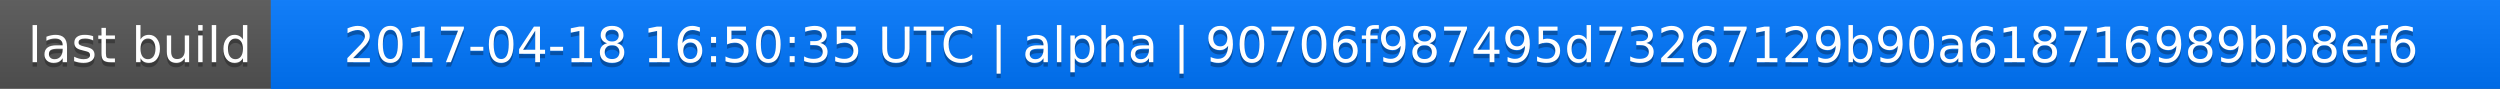
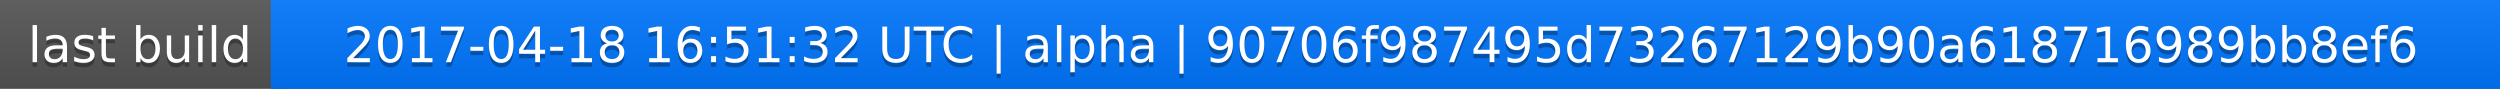
<svg xmlns="http://www.w3.org/2000/svg" width="563" height="20">
  <linearGradient id="a" x2="0" y2="100%">
    <stop offset="0" stop-color="#bbb" stop-opacity=".1" />
    <stop offset="1" stop-opacity=".1" />
  </linearGradient>
  <rect rx="0" width="563" height="20" fill="#555" />
  <rect rx="0" x="61" width="502" height="20" fill="#07f" />
  <path fill="#07f" d="M61 0h4v20h-4z" />
  <rect rx="0" width="563" height="20" fill="url(#a)" />
  <g fill="#fff" text-anchor="middle" font-family="DejaVu Sans,Verdana,Geneva,sans-serif" font-size="11">
    <text x="31.5" y="15" fill="#010101" fill-opacity=".3">last build</text>
    <text x="31.5" y="14">last build</text>
-     <text x="311" y="15" fill="#010101" fill-opacity=".3">2017-04-18 16:50:35 UTC | alpha | 90706f987495d73267129b90a618716989bb8ef6</text>
-     <text x="311" y="14">2017-04-18 16:50:35 UTC | alpha | 90706f987495d73267129b90a618716989bb8ef6</text>
+     <text x="311" y="15" fill="#010101" fill-opacity=".3">2017-04-18 16:51:32 UTC | alpha | 90706f987495d73267129b90a618716989bb8ef6</text>
+     <text x="311" y="14">2017-04-18 16:51:32 UTC | alpha | 90706f987495d73267129b90a618716989bb8ef6</text>
  </g>
</svg>
